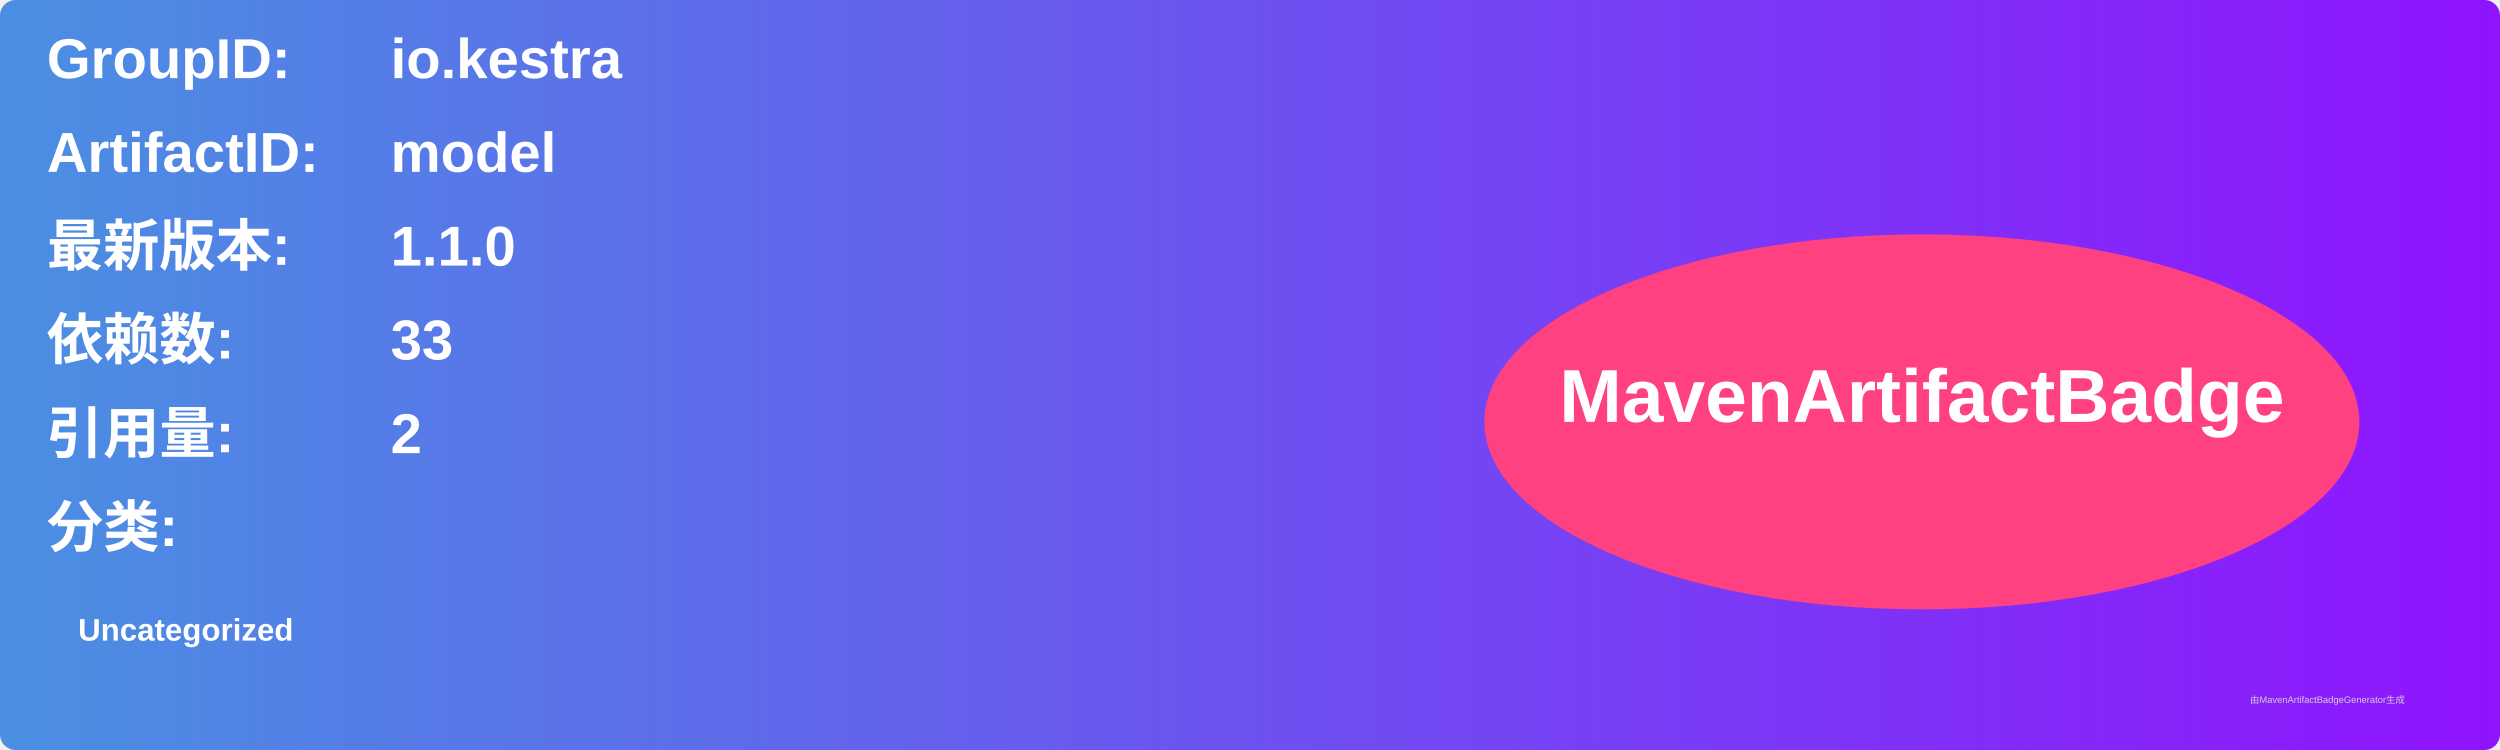
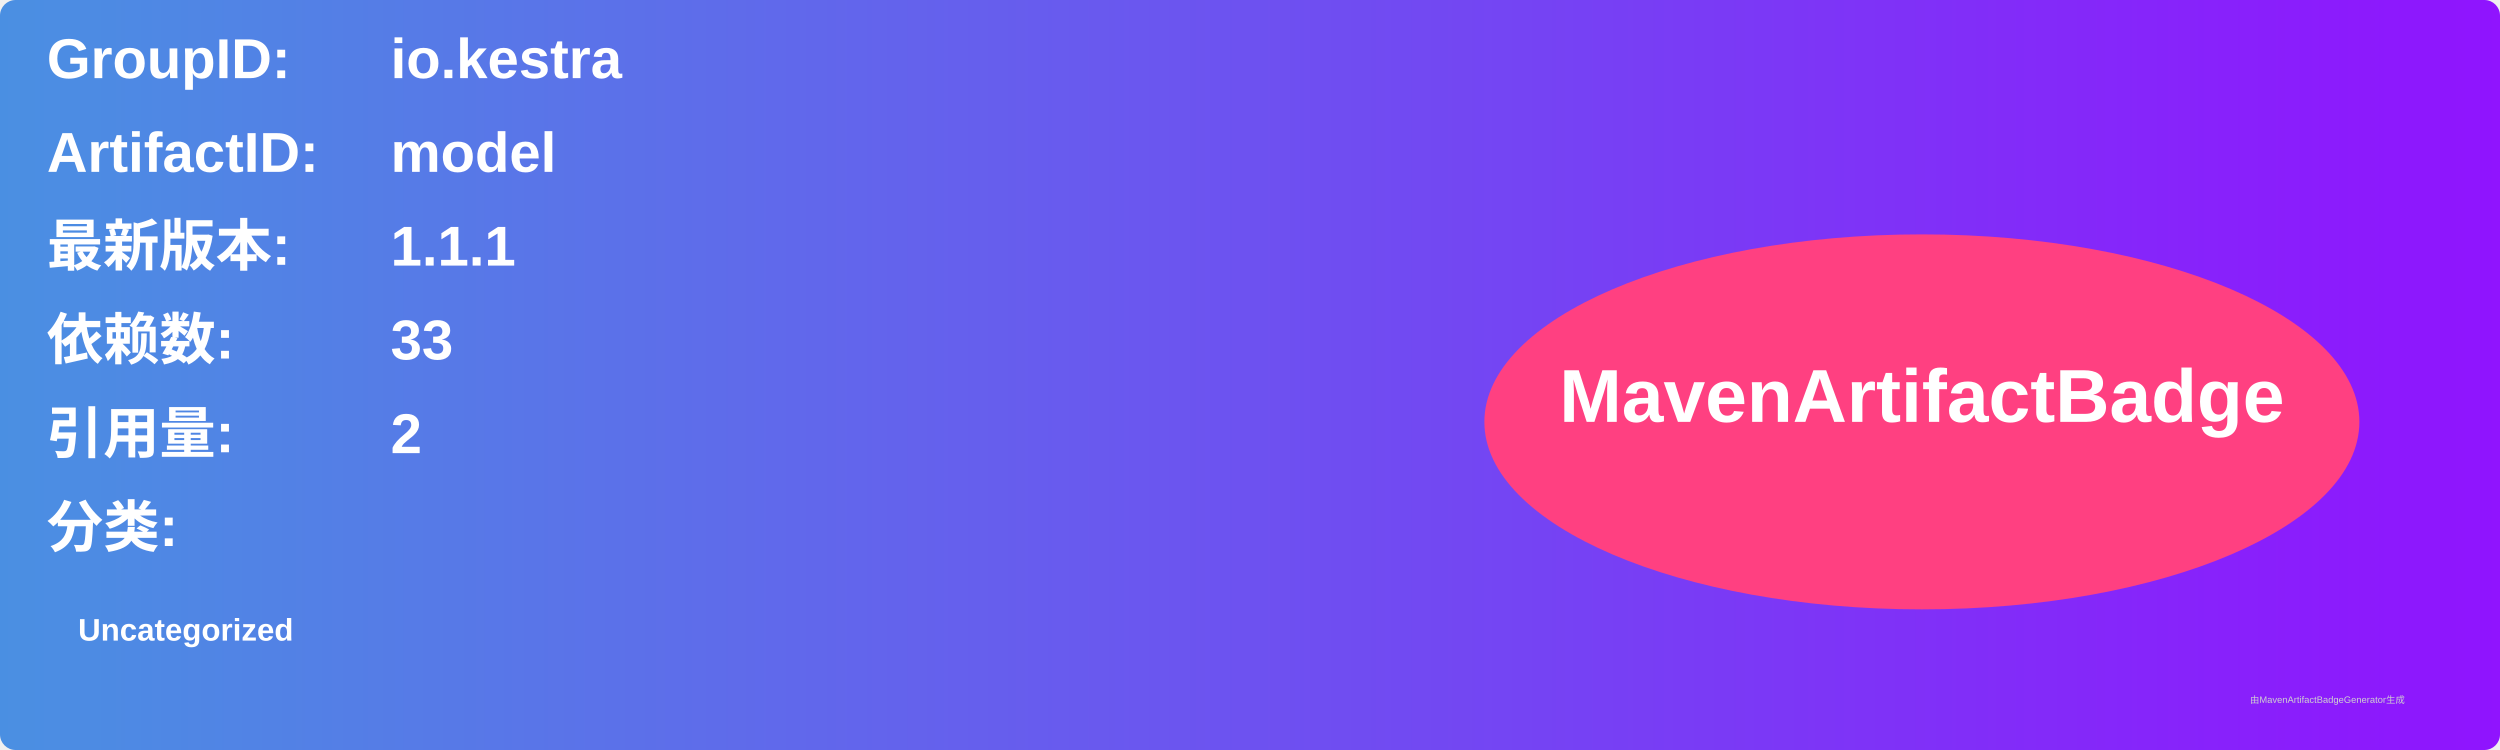
<svg xmlns="http://www.w3.org/2000/svg" width="800" height="240" viewBox="0 0 800 240">
  <linearGradient id="grad" x1="0%" y1="0%" x2="100%" y2="0%">
    <stop offset="0%" stop-color="#4a90e2" />
    <stop offset="100%" stop-color="#9013fe" />
  </linearGradient>
  <rect width="100%" height="100%" rx="5" ry="5" fill="url(#grad)" />
  <g transform="translate(15, 15)">
    <text x="0" y="10" font-family="Arial" font-size="18" fill="white" font-weight="bold" width="260">GroupID:</text>
    <text x="110" y="10" font-family="Arial" font-size="18" fill="white" font-weight="bold" width="460">io.kestra</text>
    <text x="0" y="40" font-family="Arial" font-size="18" fill="white" font-weight="bold" width="260">ArtifactID:</text>
    <text x="110" y="40" font-family="Arial" font-size="18" fill="white" font-weight="bold" width="460">model</text>
    <text x="0" y="70" font-family="Arial" font-size="18" fill="white" font-weight="bold">最新版本:</text>
    <text x="110" y="70" font-family="Arial" font-size="18" fill="white" font-weight="bold">
-       <tspan font-weight="bold">1.1.0</tspan>
+       <tspan font-weight="bold">1.1.1</tspan>
    </text>
    <text x="0" y="100" font-family="Arial" font-size="18" fill="white" font-weight="bold">依赖数: </text>
    <text x="110" y="100" font-family="Arial" font-size="18" fill="white">
      <tspan font-weight="bold">33</tspan>
    </text>
    <text x="0" y="130" font-family="Arial" font-size="18" fill="white" font-weight="bold">引用量: </text>
    <text x="110" y="130" font-family="Arial" font-size="18" fill="white">
      <tspan font-weight="bold">2</tspan>
    </text>
    <text x="0" y="160" font-family="Arial" font-size="18" fill="white" font-weight="bold">分类:</text>
    <text x="10" y="190" font-family="Arial" font-size="10" fill="white">
      <tspan font-weight="bold">Uncategorized</tspan>
    </text>
    <ellipse cx="600" cy="120" rx="140" ry="60" fill="#ff4081" />
    <text x="600" y="120" text-anchor="middle" font-family="Arial" font-size="24" fill="white" font-weight="bold">MavenArtifactBadge</text>
  </g>
  <text x="720" y="225" font-family="Arial" font-size="3" fill="#d0d0d0">由MavenArtifactBadgeGenerator生成</text>
</svg>
